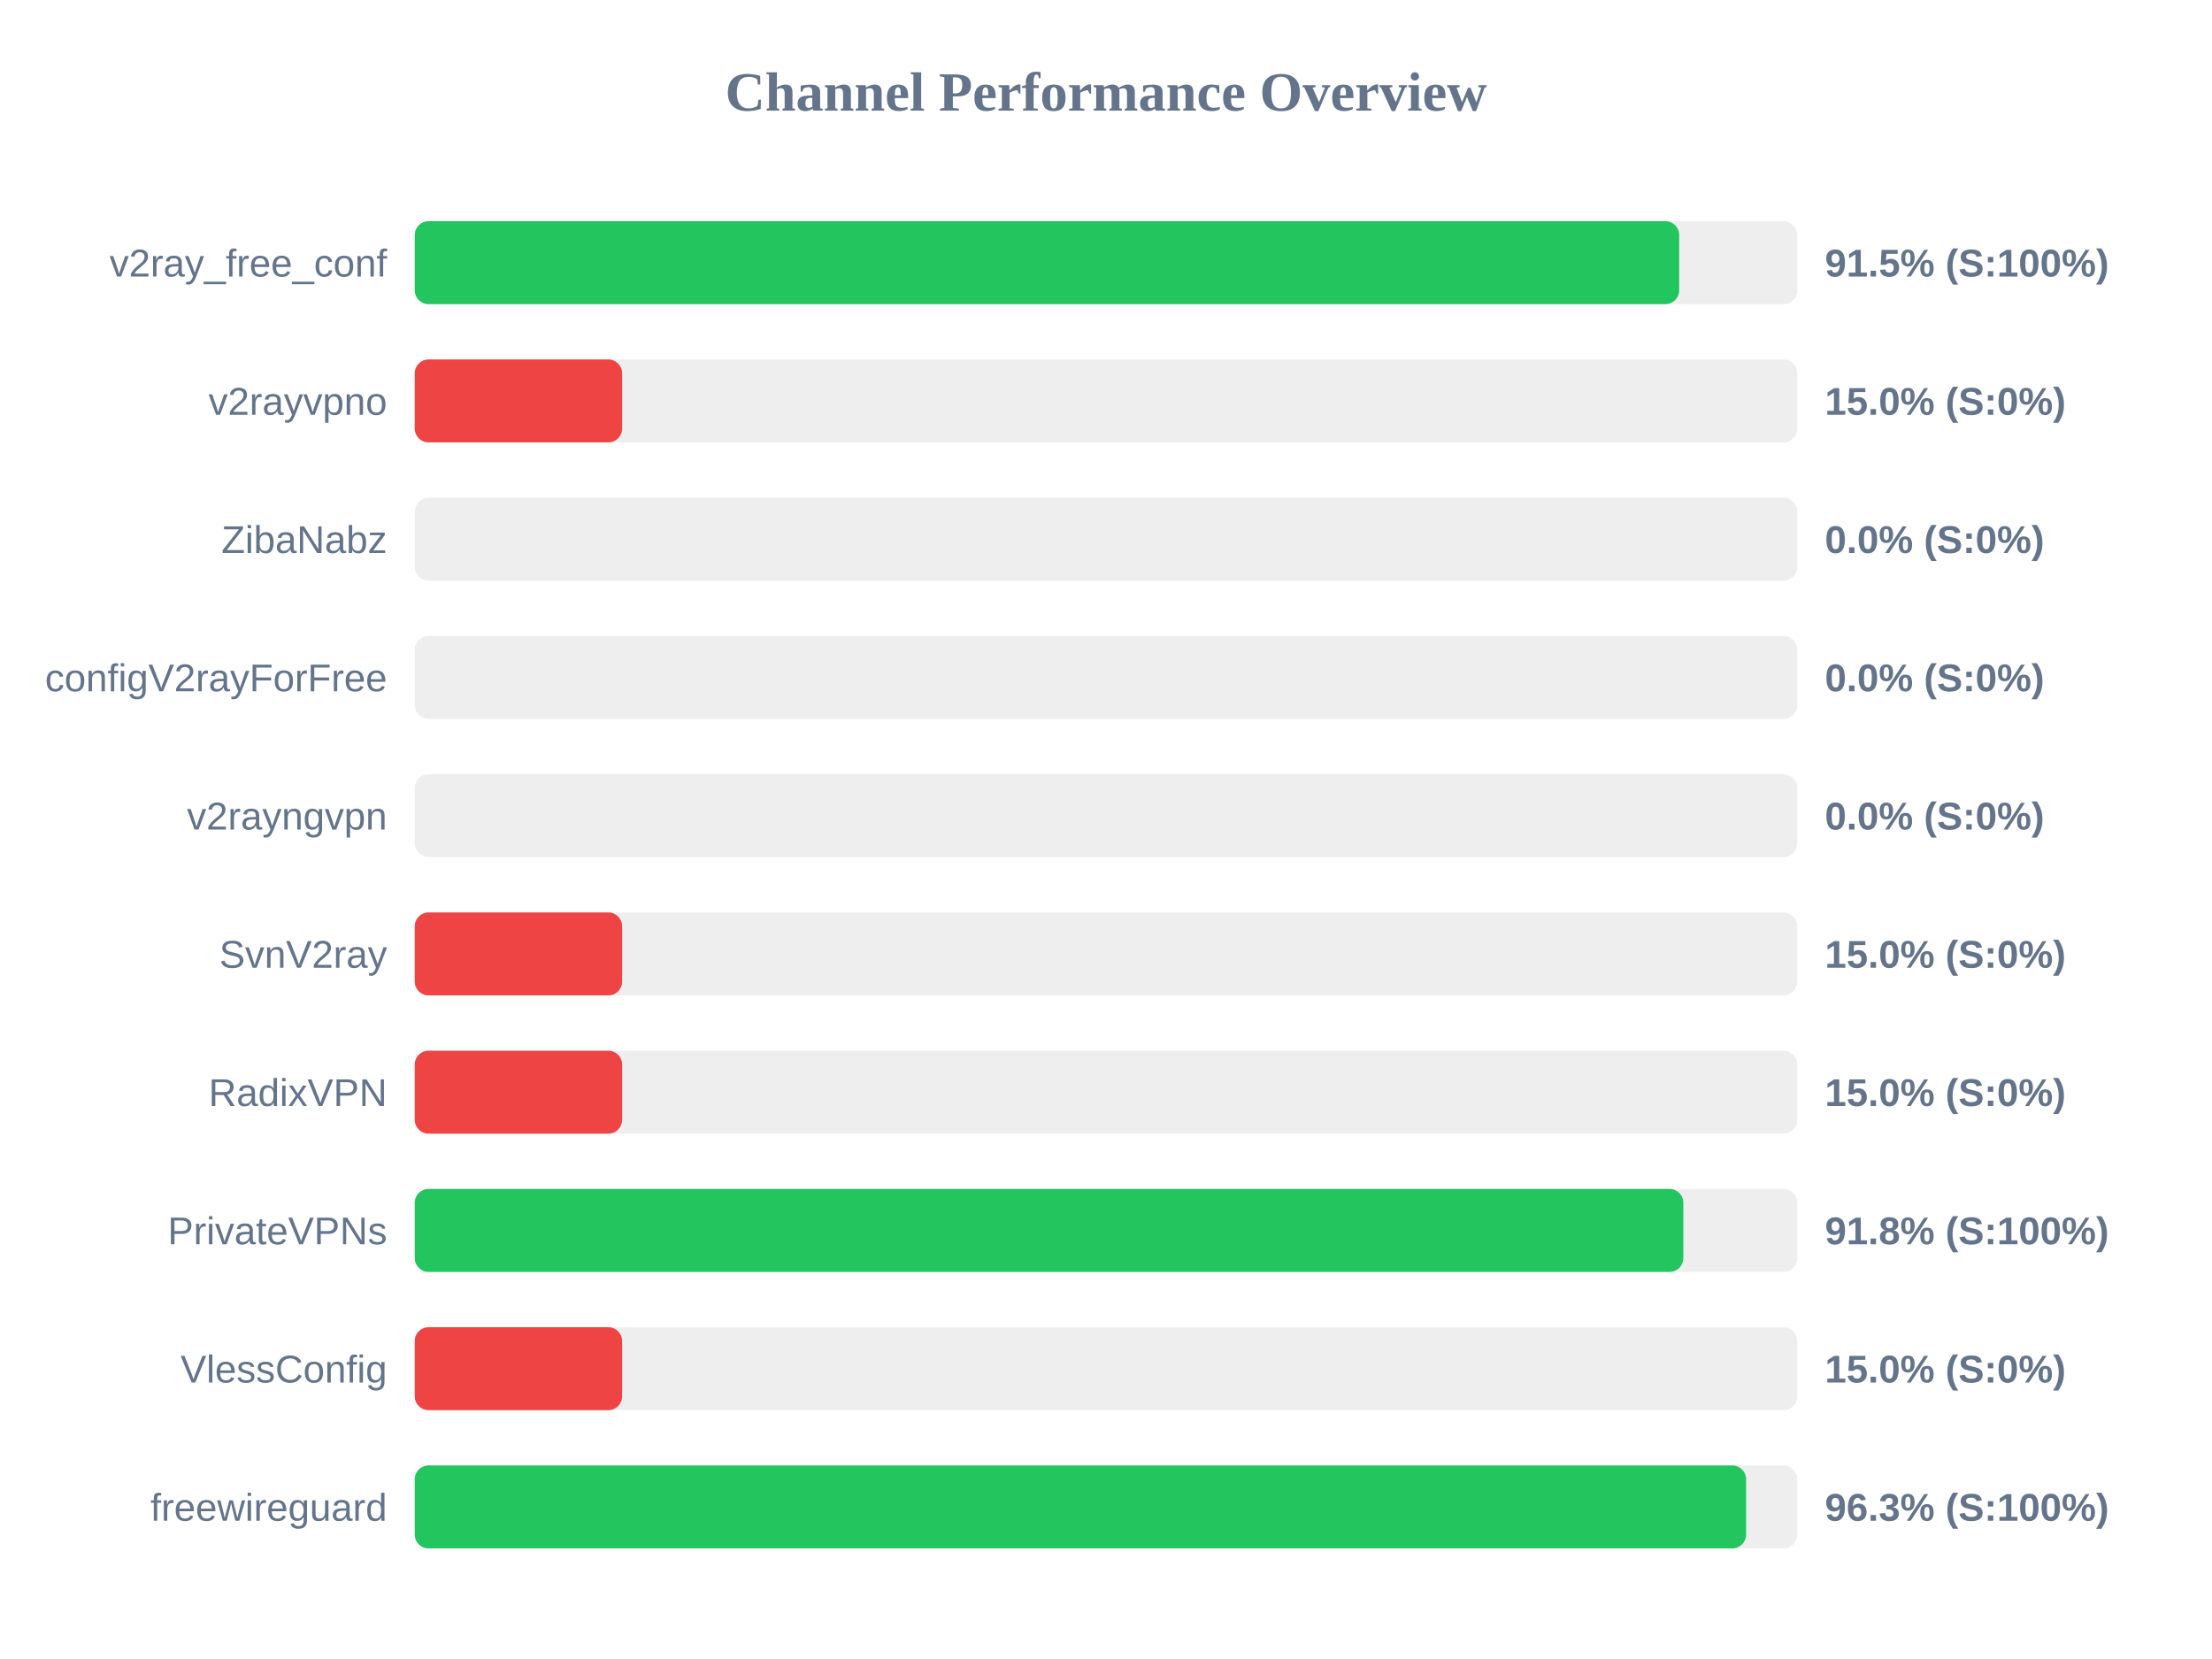
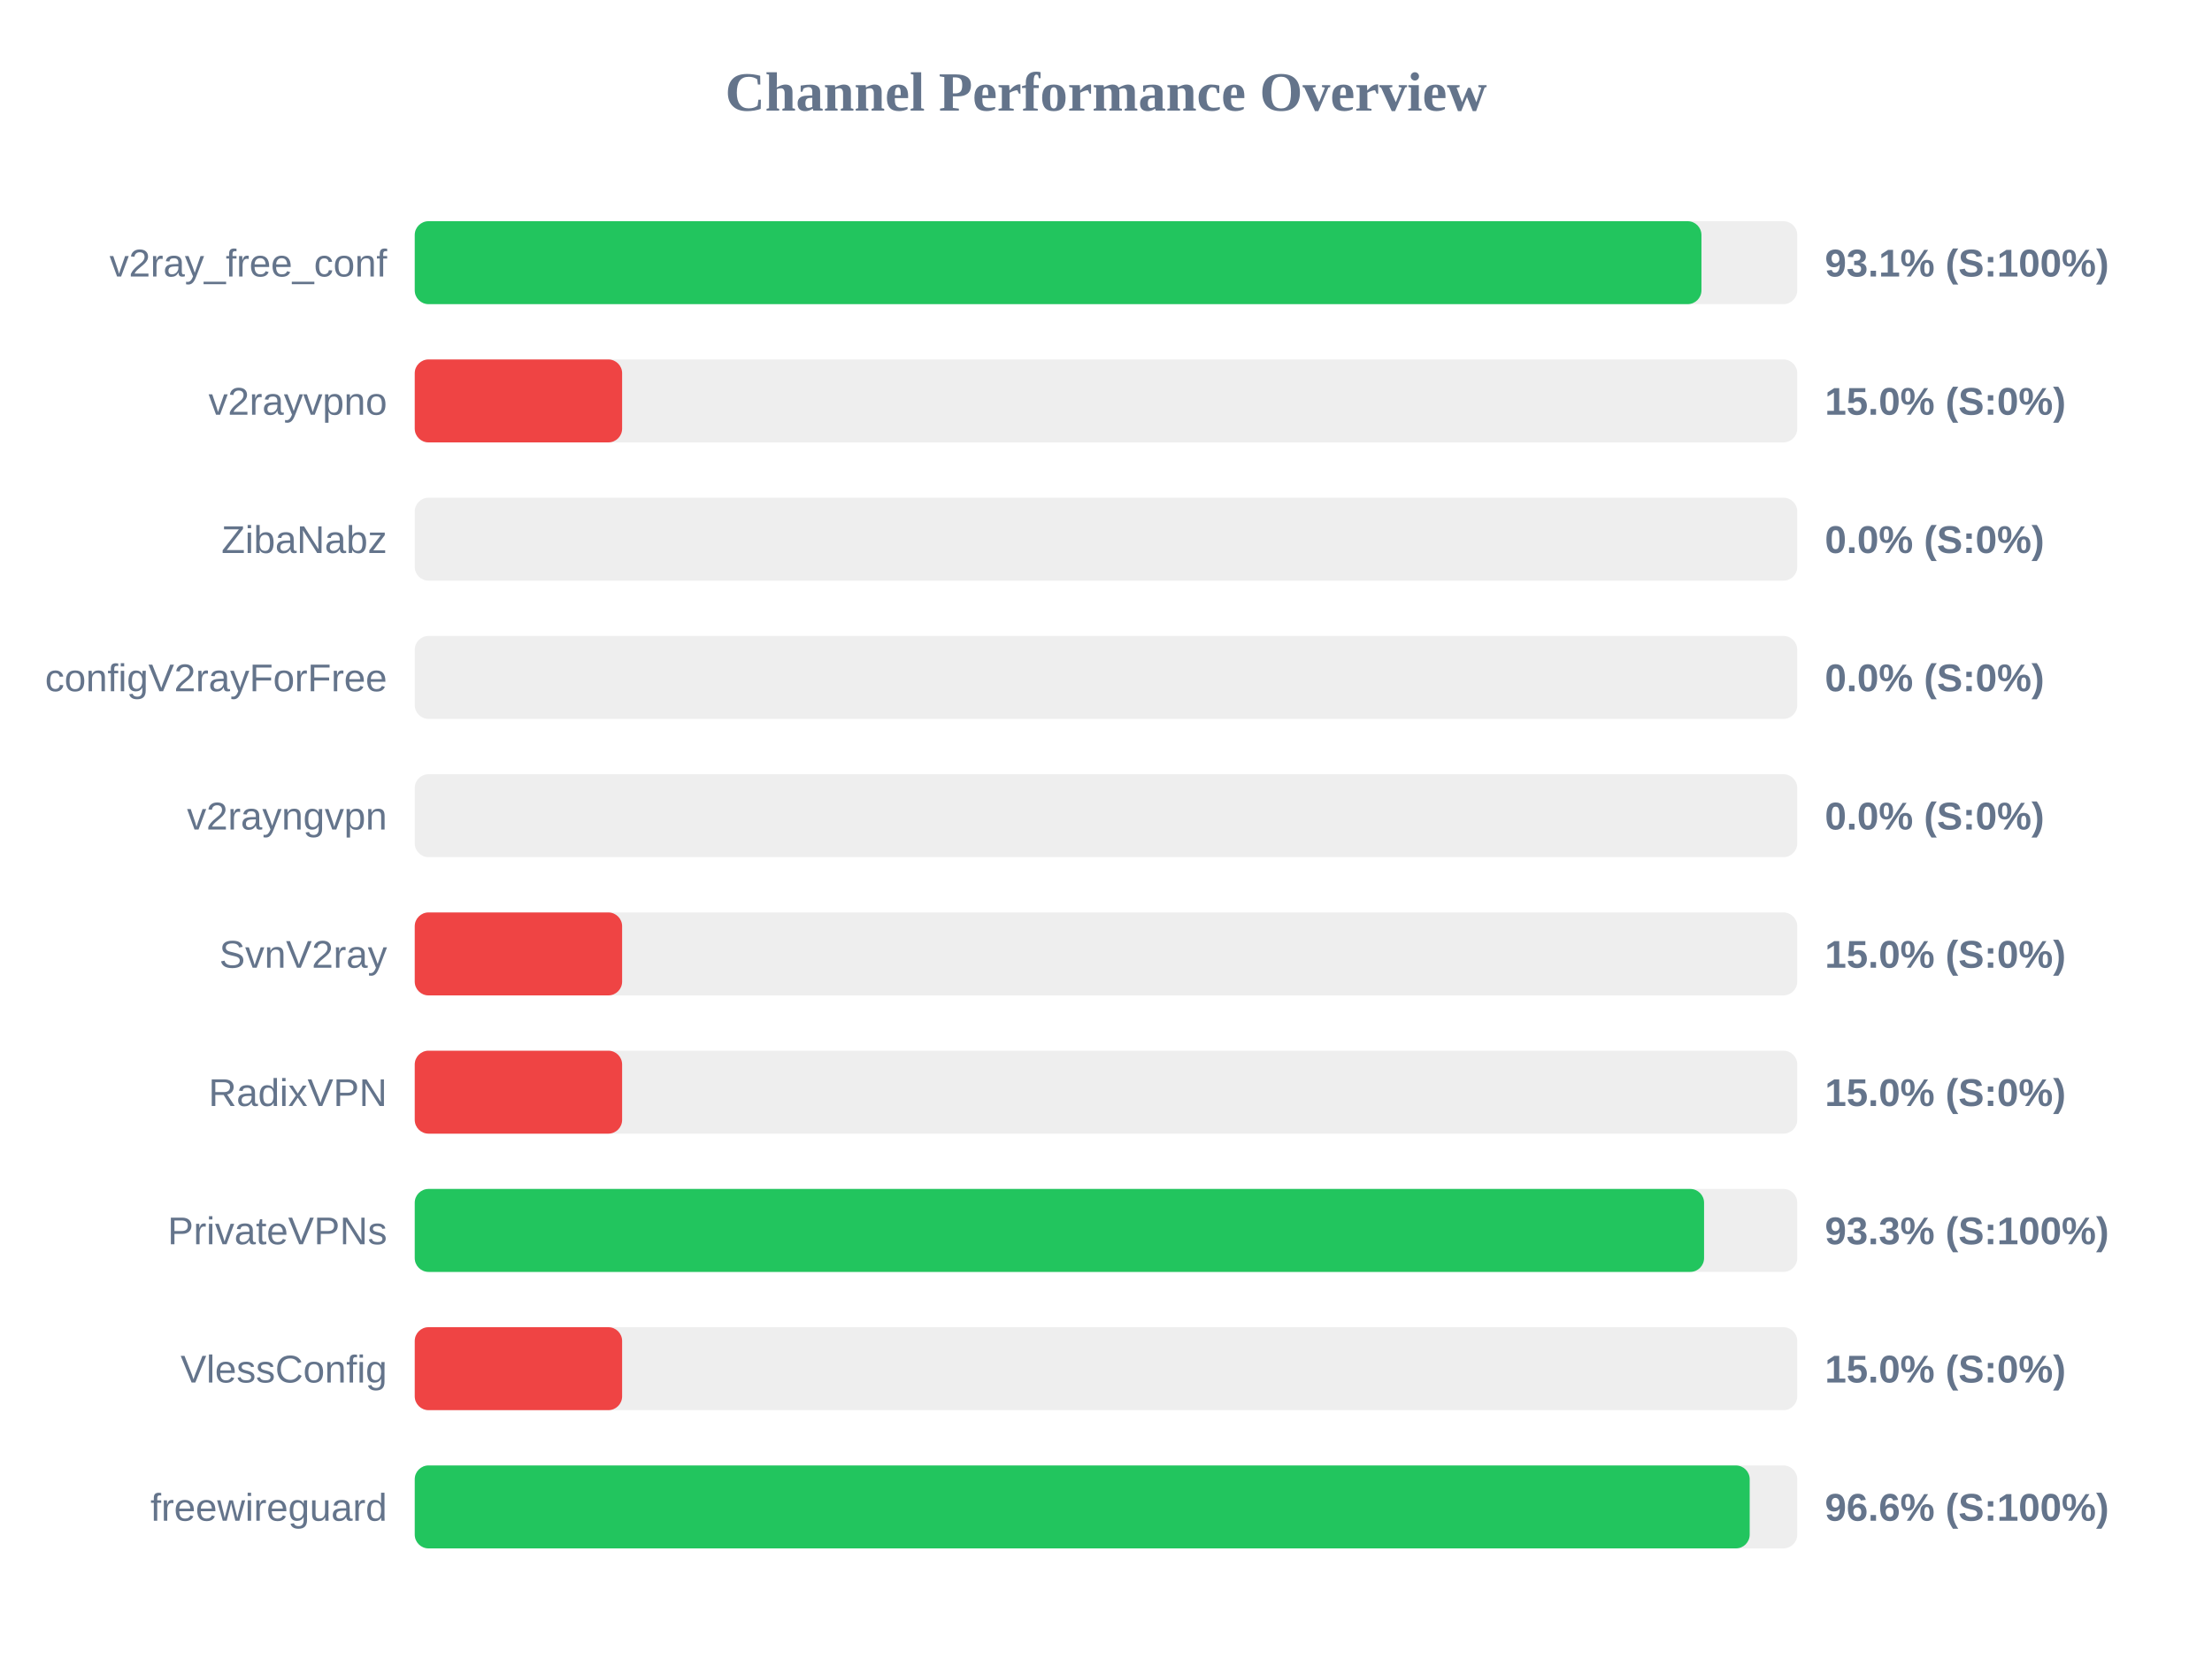
<svg xmlns="http://www.w3.org/2000/svg" width="800" height="600" version="1.1">
  <style>
        .row { font: 14px Arial; fill: #64748b; }
        .score { font: bold 14px Arial; fill: #64748b; }
    </style>
  <text x="400" y="40" text-anchor="middle" font-size="20px" font-weight="bold" fill="#64748b">Channel Performance Overview</text>
  <rect x="150" y="80" width="500" height="30" fill="#eee" rx="5" />
-   <rect x="150" y="80" width="457.3" height="30" fill="#22c55e" rx="5" />
+   <rect x="150" y="80" width="465.35" height="30" fill="#22c55e" rx="5" />
  <text x="140" y="100" text-anchor="end" class="row">v2ray_free_conf</text>
-   <text x="660" y="100" text-anchor="start" class="score">91.5% (S:100%)</text>
+   <text x="660" y="100" text-anchor="start" class="score">93.1% (S:100%)</text>
  <rect x="150" y="130" width="500" height="30" fill="#eee" rx="5" />
  <rect x="150" y="130" width="75.0" height="30" fill="#ef4444" rx="5" />
  <text x="140" y="150" text-anchor="end" class="row">v2rayvpno</text>
  <text x="660" y="150" text-anchor="start" class="score">15.0% (S:0%)</text>
  <rect x="150" y="180" width="500" height="30" fill="#eee" rx="5" />
  <rect x="150" y="180" width="0.0" height="30" fill="#ef4444" rx="5" />
  <text x="140" y="200" text-anchor="end" class="row">ZibaNabz</text>
  <text x="660" y="200" text-anchor="start" class="score">0.0% (S:0%)</text>
  <rect x="150" y="230" width="500" height="30" fill="#eee" rx="5" />
  <rect x="150" y="230" width="0.0" height="30" fill="#ef4444" rx="5" />
  <text x="140" y="250" text-anchor="end" class="row">configV2rayForFree</text>
  <text x="660" y="250" text-anchor="start" class="score">0.0% (S:0%)</text>
  <rect x="150" y="280" width="500" height="30" fill="#eee" rx="5" />
  <rect x="150" y="280" width="0.0" height="30" fill="#ef4444" rx="5" />
  <text x="140" y="300" text-anchor="end" class="row">v2rayngvpn</text>
  <text x="660" y="300" text-anchor="start" class="score">0.0% (S:0%)</text>
  <rect x="150" y="330" width="500" height="30" fill="#eee" rx="5" />
  <rect x="150" y="330" width="75.0" height="30" fill="#ef4444" rx="5" />
  <text x="140" y="350" text-anchor="end" class="row">SvnV2ray</text>
  <text x="660" y="350" text-anchor="start" class="score">15.0% (S:0%)</text>
  <rect x="150" y="380" width="500" height="30" fill="#eee" rx="5" />
  <rect x="150" y="380" width="75.0" height="30" fill="#ef4444" rx="5" />
  <text x="140" y="400" text-anchor="end" class="row">RadixVPN</text>
  <text x="660" y="400" text-anchor="start" class="score">15.0% (S:0%)</text>
  <rect x="150" y="430" width="500" height="30" fill="#eee" rx="5" />
-   <rect x="150" y="430" width="458.8" height="30" fill="#22c55e" rx="5" />
+   <rect x="150" y="430" width="466.3" height="30" fill="#22c55e" rx="5" />
  <text x="140" y="450" text-anchor="end" class="row">PrivateVPNs</text>
-   <text x="660" y="450" text-anchor="start" class="score">91.8% (S:100%)</text>
+   <text x="660" y="450" text-anchor="start" class="score">93.3% (S:100%)</text>
  <rect x="150" y="480" width="500" height="30" fill="#eee" rx="5" />
  <rect x="150" y="480" width="75.0" height="30" fill="#ef4444" rx="5" />
  <text x="140" y="500" text-anchor="end" class="row">VlessConfig</text>
  <text x="660" y="500" text-anchor="start" class="score">15.0% (S:0%)</text>
  <rect x="150" y="530" width="500" height="30" fill="#eee" rx="5" />
-   <rect x="150" y="530" width="481.5" height="30" fill="#22c55e" rx="5" />
+   <rect x="150" y="530" width="482.8" height="30" fill="#22c55e" rx="5" />
  <text x="140" y="550" text-anchor="end" class="row">freewireguard</text>
-   <text x="660" y="550" text-anchor="start" class="score">96.3% (S:100%)</text>
+   <text x="660" y="550" text-anchor="start" class="score">96.6% (S:100%)</text>
</svg>
